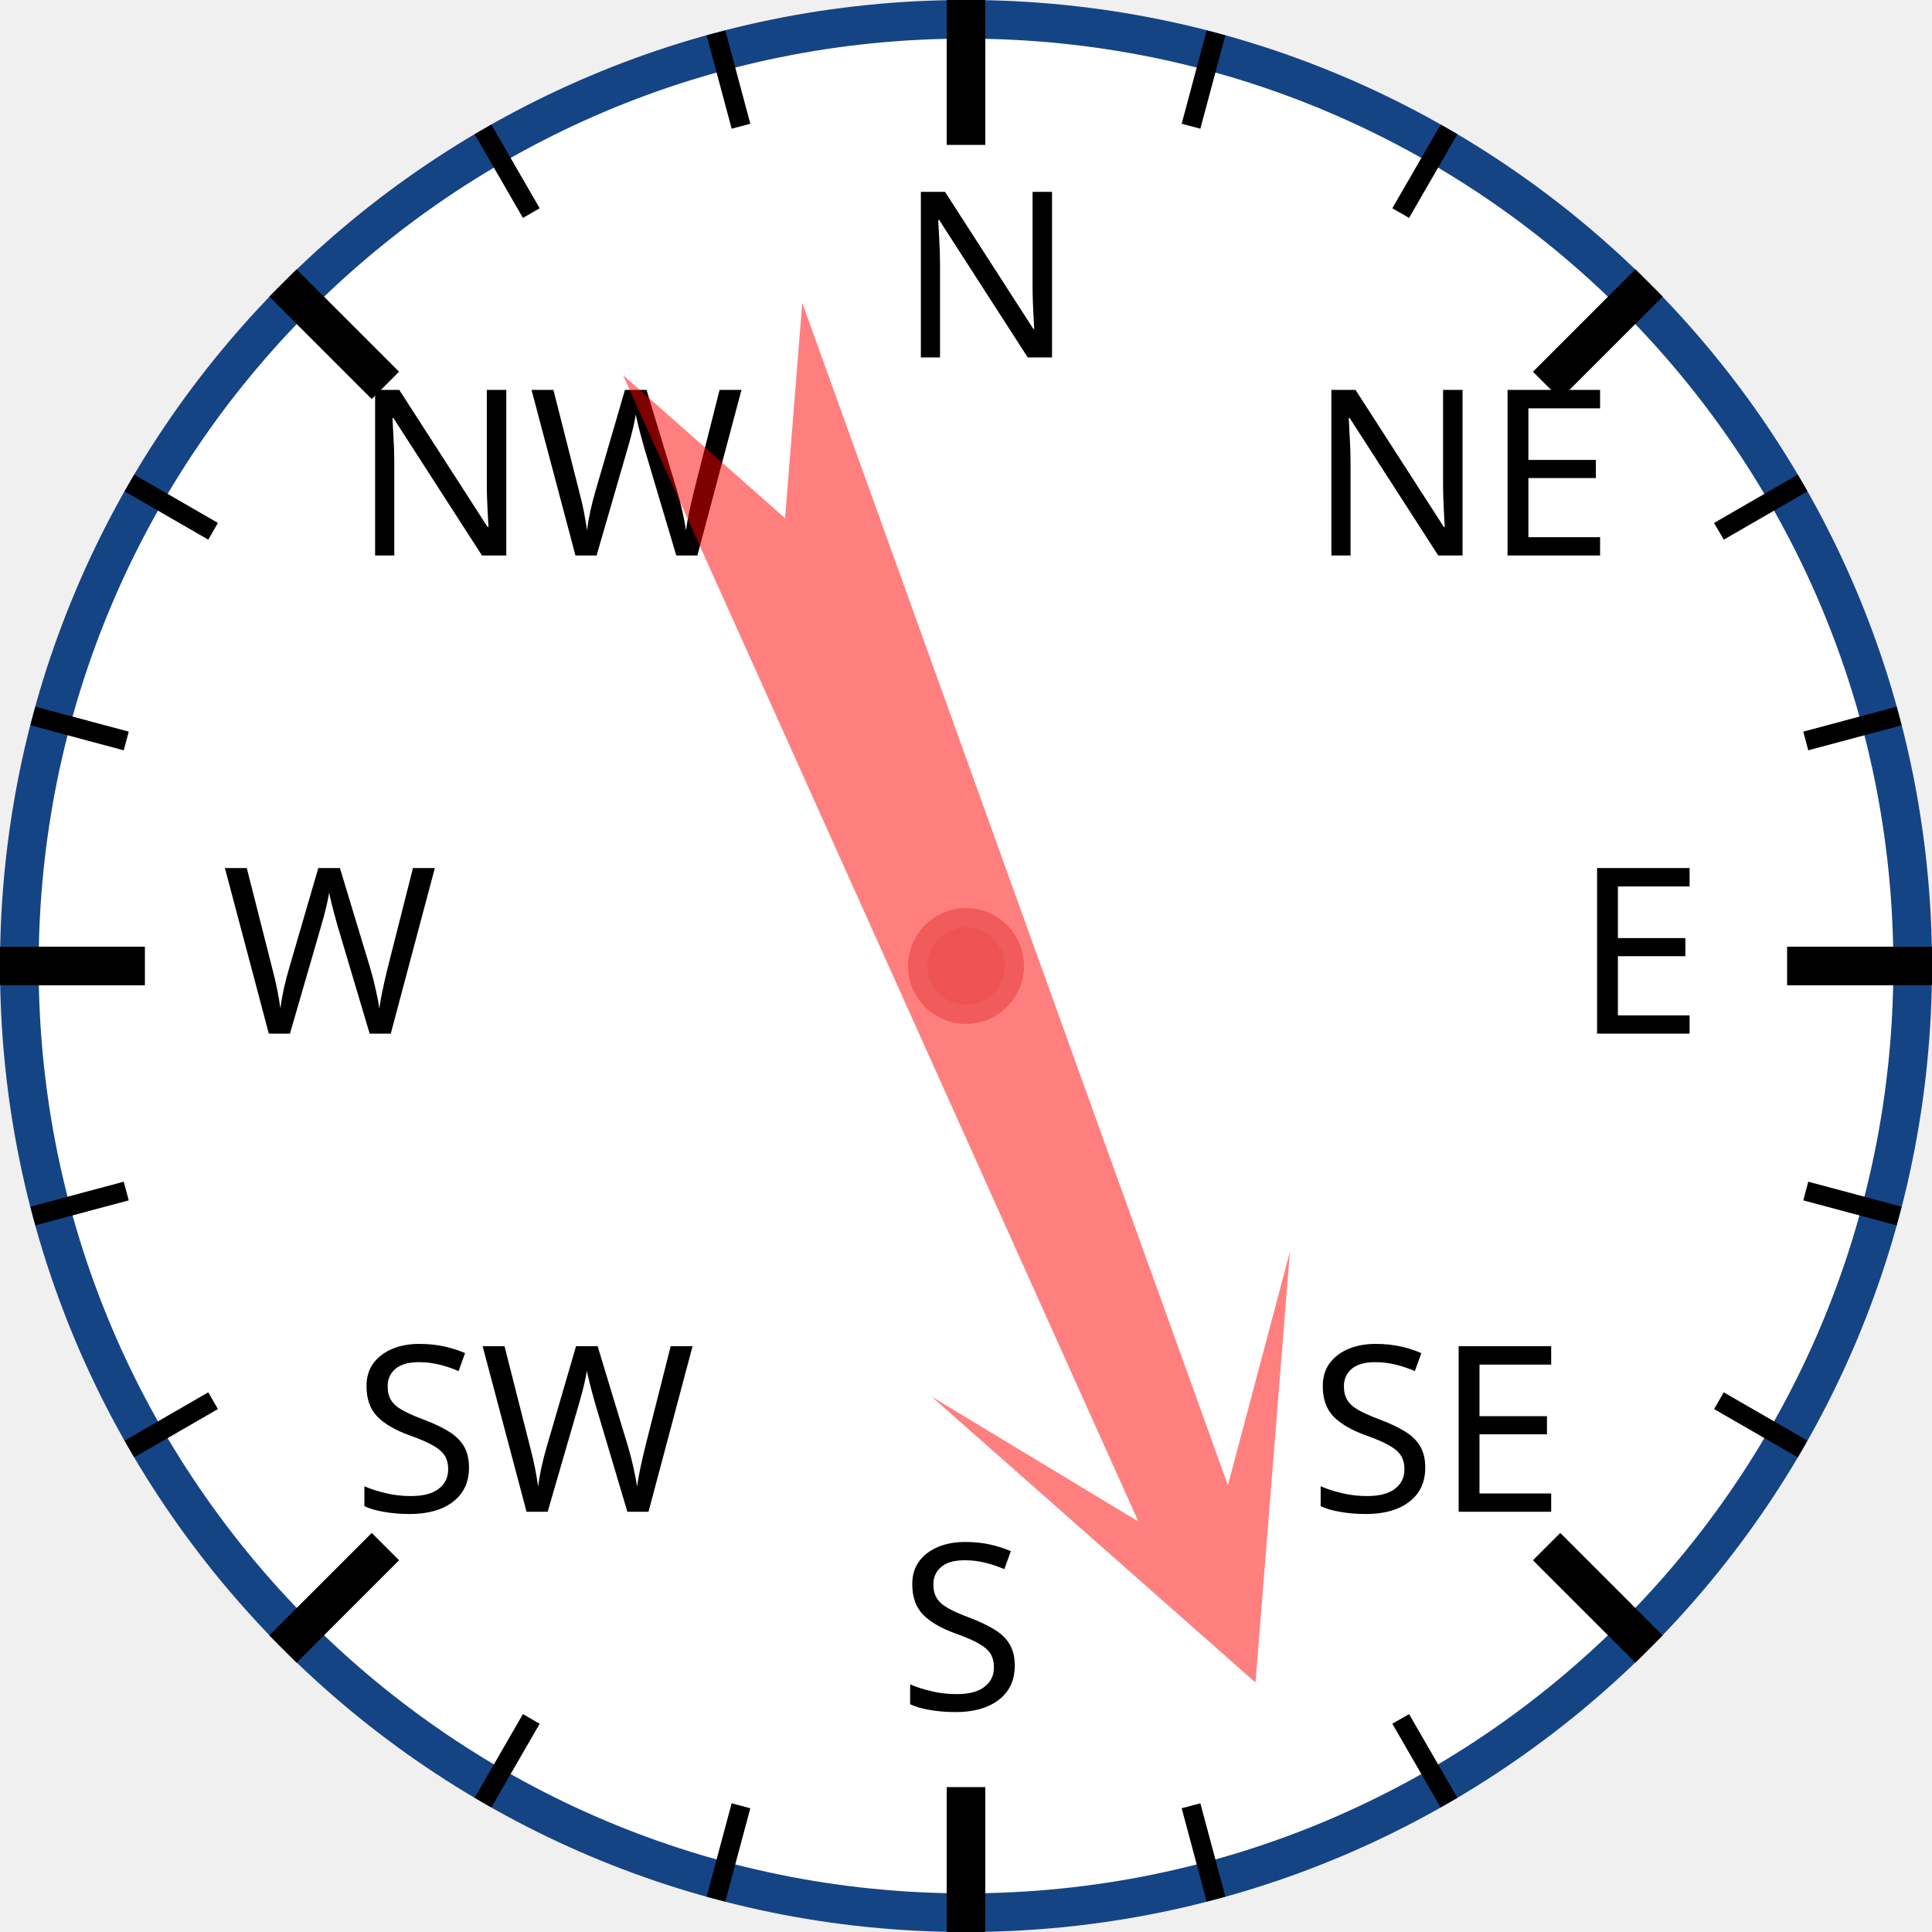
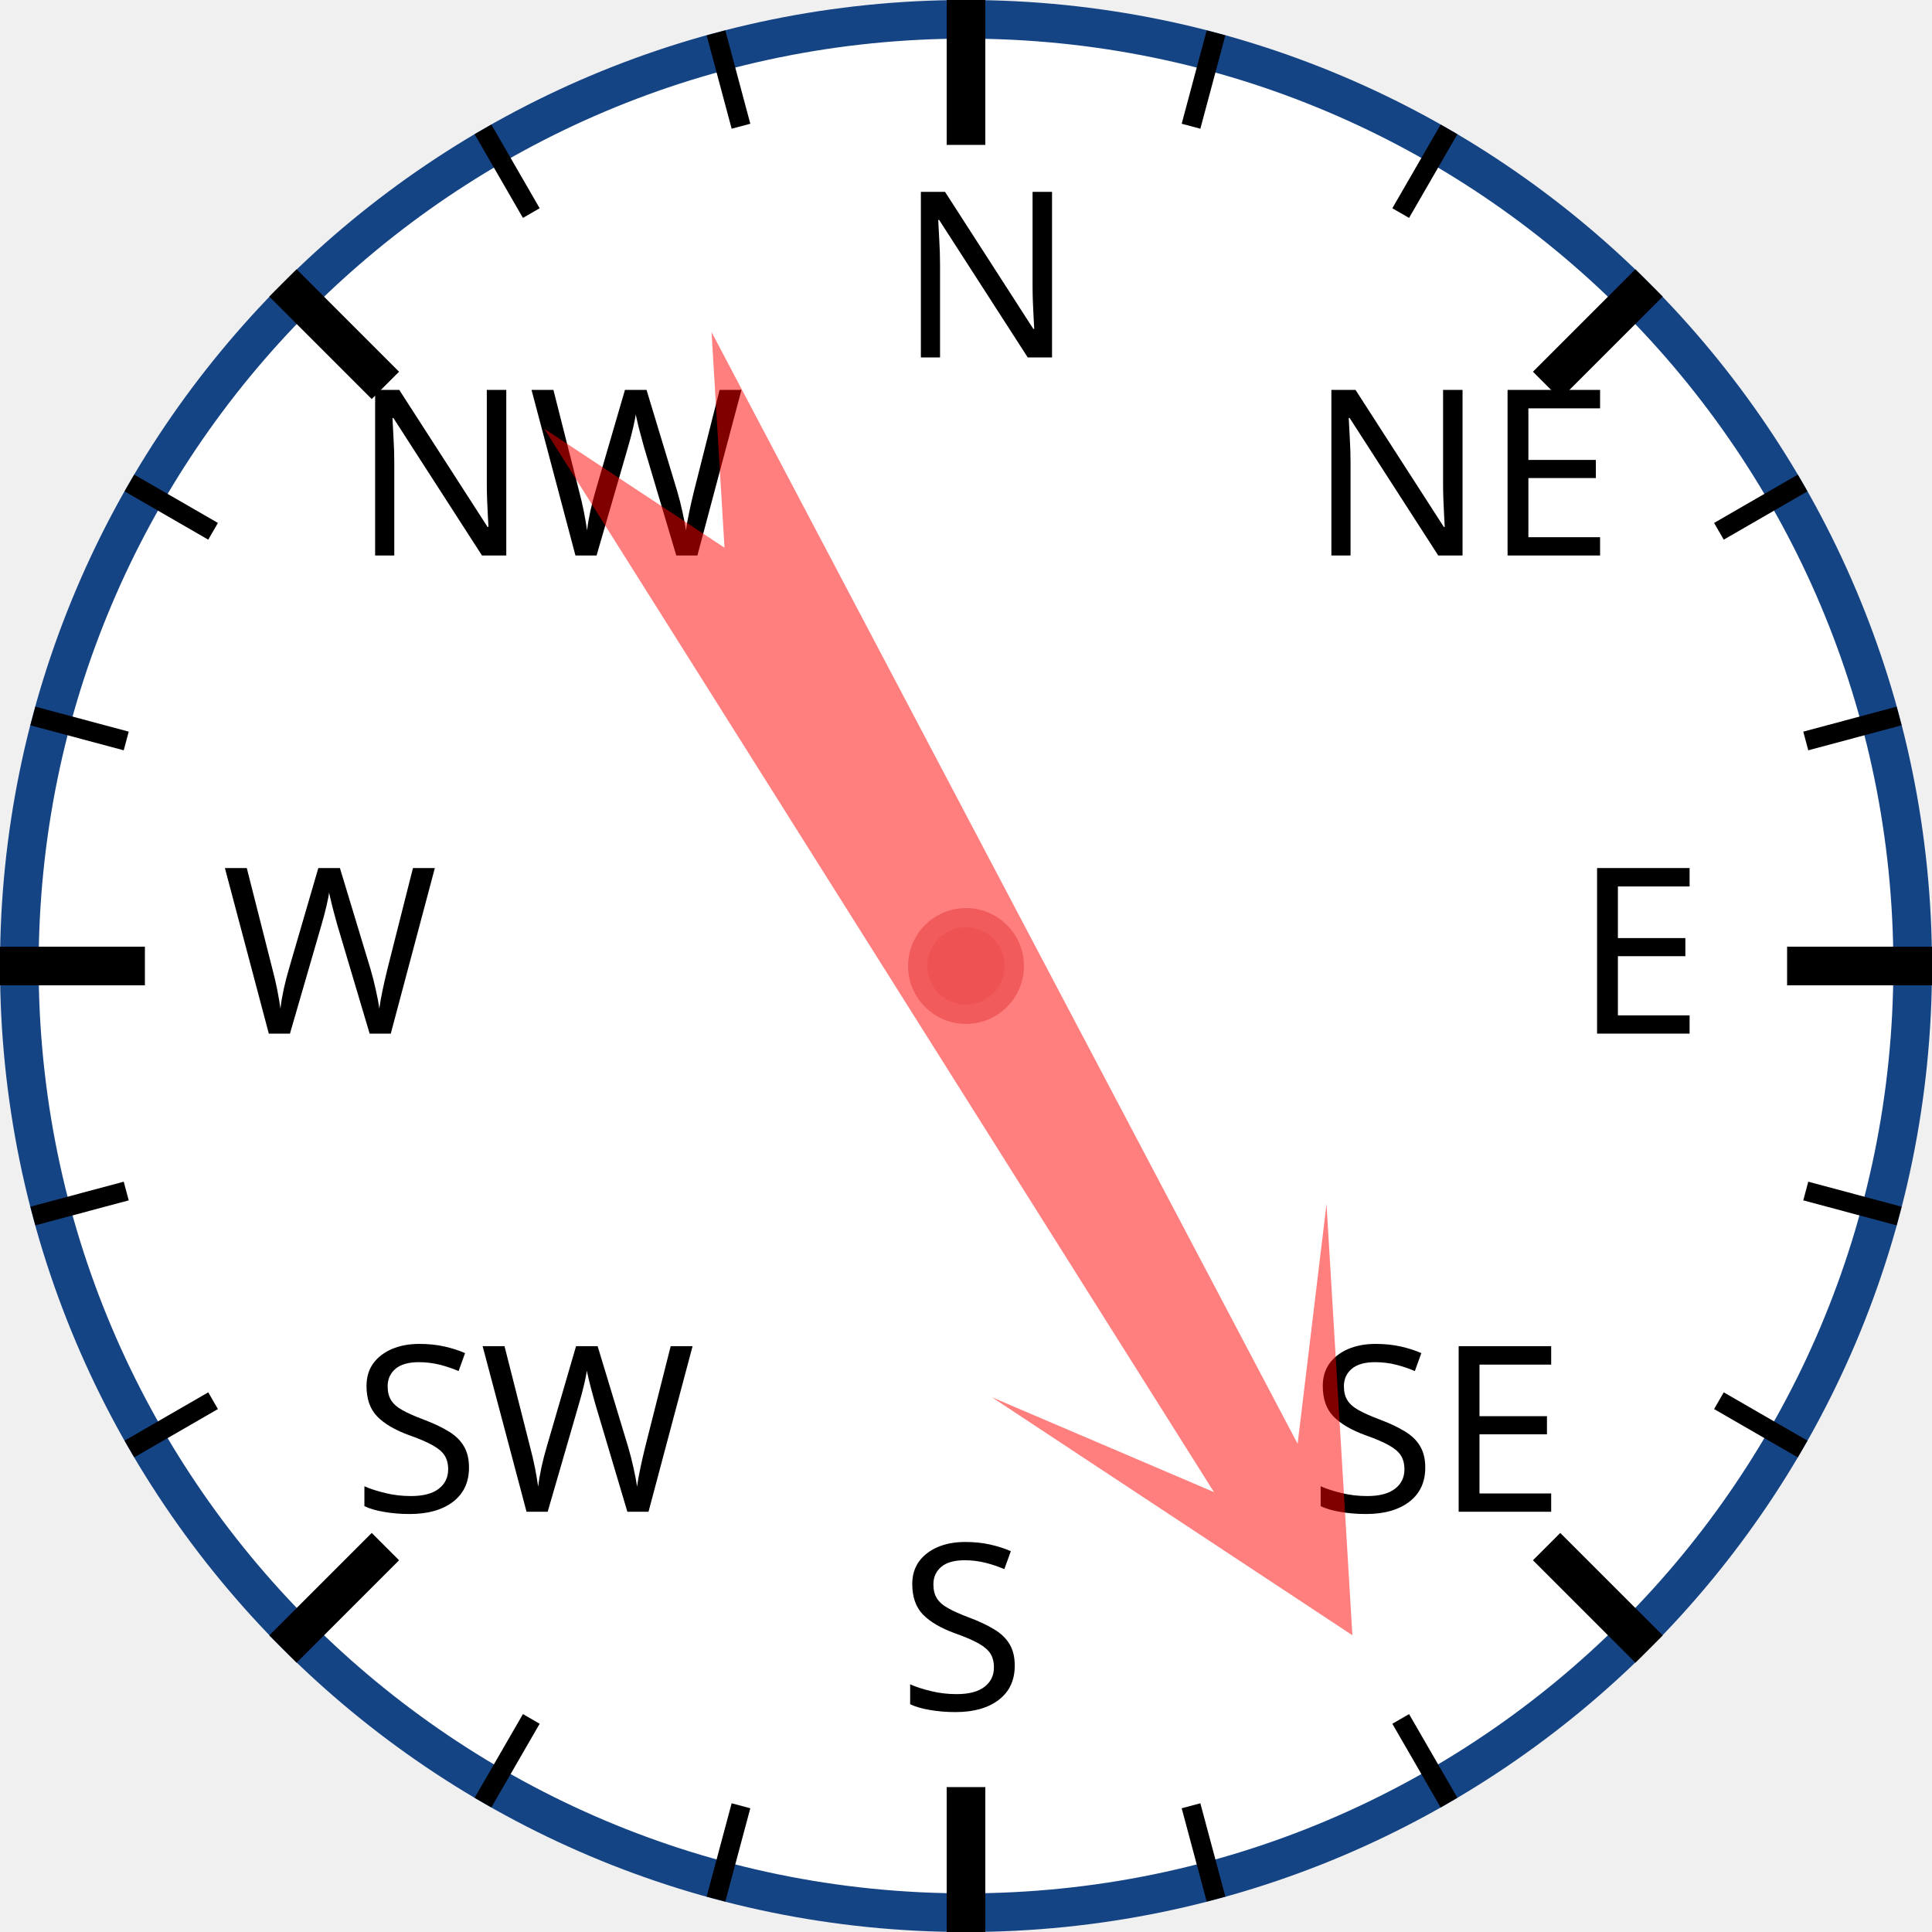
<svg xmlns="http://www.w3.org/2000/svg" width="120px" height="120px" viewBox="0 0 200 200">
  <circle cx="100" cy="100" r="98" style="fill: white; stroke: #154485; stroke-width: 4;" />
  <text x="93.0" y="37.0" style="font-family: sans-serif; font-size: 18pt;">N</text>
  <line x1="100.0" y1="0.0" x2="100.0" y2="15.0" style="stroke: black; stroke-width: 4;" />
  <line x1="74.118" y1="3.407" x2="76.706" y2="13.067" style="stroke: black; stroke-width: 2;" />
  <line x1="50" y1="13.397" x2="55" y2="22.058" style="stroke: black; stroke-width: 2;" />
  <text x="36.503" y="57.503" style="font-family: sans-serif; font-size: 18pt;">NW</text>
  <line x1="29.289" y1="29.289" x2="39.896" y2="39.896" style="stroke: black; stroke-width: 4;" />
  <line x1="13.397" y1="50" x2="22.058" y2="55" style="stroke: black; stroke-width: 2;" />
  <line x1="3.407" y1="74.118" x2="13.067" y2="76.706" style="stroke: black; stroke-width: 2;" />
  <text x="23.0" y="107.0" style="font-family: sans-serif; font-size: 18pt;">W</text>
  <line x1="0.0" y1="100.0" x2="15.0" y2="100.0" style="stroke: black; stroke-width: 4;" />
  <line x1="3.407" y1="125.882" x2="13.067" y2="123.294" style="stroke: black; stroke-width: 2;" />
  <line x1="13.397" y1="150" x2="22.058" y2="145" style="stroke: black; stroke-width: 2;" />
  <text x="36.503" y="156.497" style="font-family: sans-serif; font-size: 18pt;">SW</text>
  <line x1="29.289" y1="170.711" x2="39.896" y2="160.104" style="stroke: black; stroke-width: 4;" />
  <line x1="50" y1="186.603" x2="55" y2="177.942" style="stroke: black; stroke-width: 2;" />
  <line x1="74.118" y1="196.593" x2="76.706" y2="186.933" style="stroke: black; stroke-width: 2;" />
  <text x="93" y="177.0" style="font-family: sans-serif; font-size: 18pt;">S</text>
  <line x1="100" y1="200.0" x2="100" y2="185.0" style="stroke: black; stroke-width: 4;" />
  <line x1="125.882" y1="196.593" x2="123.294" y2="186.933" style="stroke: black; stroke-width: 2;" />
  <line x1="150.0" y1="186.603" x2="145.0" y2="177.942" style="stroke: black; stroke-width: 2;" />
  <text x="135.497" y="156.497" style="font-family: sans-serif; font-size: 18pt;">SE</text>
  <line x1="170.711" y1="170.711" x2="160.104" y2="160.104" style="stroke: black; stroke-width: 4;" />
  <line x1="186.603" y1="150" x2="177.942" y2="145" style="stroke: black; stroke-width: 2;" />
  <line x1="196.593" y1="125.882" x2="186.933" y2="123.294" style="stroke: black; stroke-width: 2;" />
  <text x="163.0" y="107" style="font-family: sans-serif; font-size: 18pt;">E</text>
  <line x1="200.0" y1="100" x2="185.0" y2="100" style="stroke: black; stroke-width: 4;" />
  <line x1="196.593" y1="74.118" x2="186.933" y2="76.706" style="stroke: black; stroke-width: 2;" />
  <line x1="186.603" y1="50" x2="177.942" y2="55" style="stroke: black; stroke-width: 2;" />
  <text x="135.497" y="57.503" style="font-family: sans-serif; font-size: 18pt;">NE</text>
  <line x1="170.711" y1="29.289" x2="160.104" y2="39.896" style="stroke: black; stroke-width: 4;" />
  <line x1="150" y1="13.397" x2="145" y2="22.058" style="stroke: black; stroke-width: 2;" />
  <line x1="125.882" y1="3.407" x2="123.294" y2="13.067" style="stroke: black; stroke-width: 2;" />
-   <polygon points="100 20 120 60 105 40 110 170 100 150 90 170 95 40 80 60" style="fill: red; fill-opacity: 0.5;" transform="rotate(158,100,100)" />
+   <polygon points="100 20 120 60 105 40 110 170 100 150 90 170 95 40 80 60" style="fill: red; fill-opacity: 0.5;" transform="rotate(150,100,100)" />
  <circle cx="100" cy="100" r="5" style="fill: #EE5252; stroke: #F25B5B; stroke-width: 2;" />
</svg>
